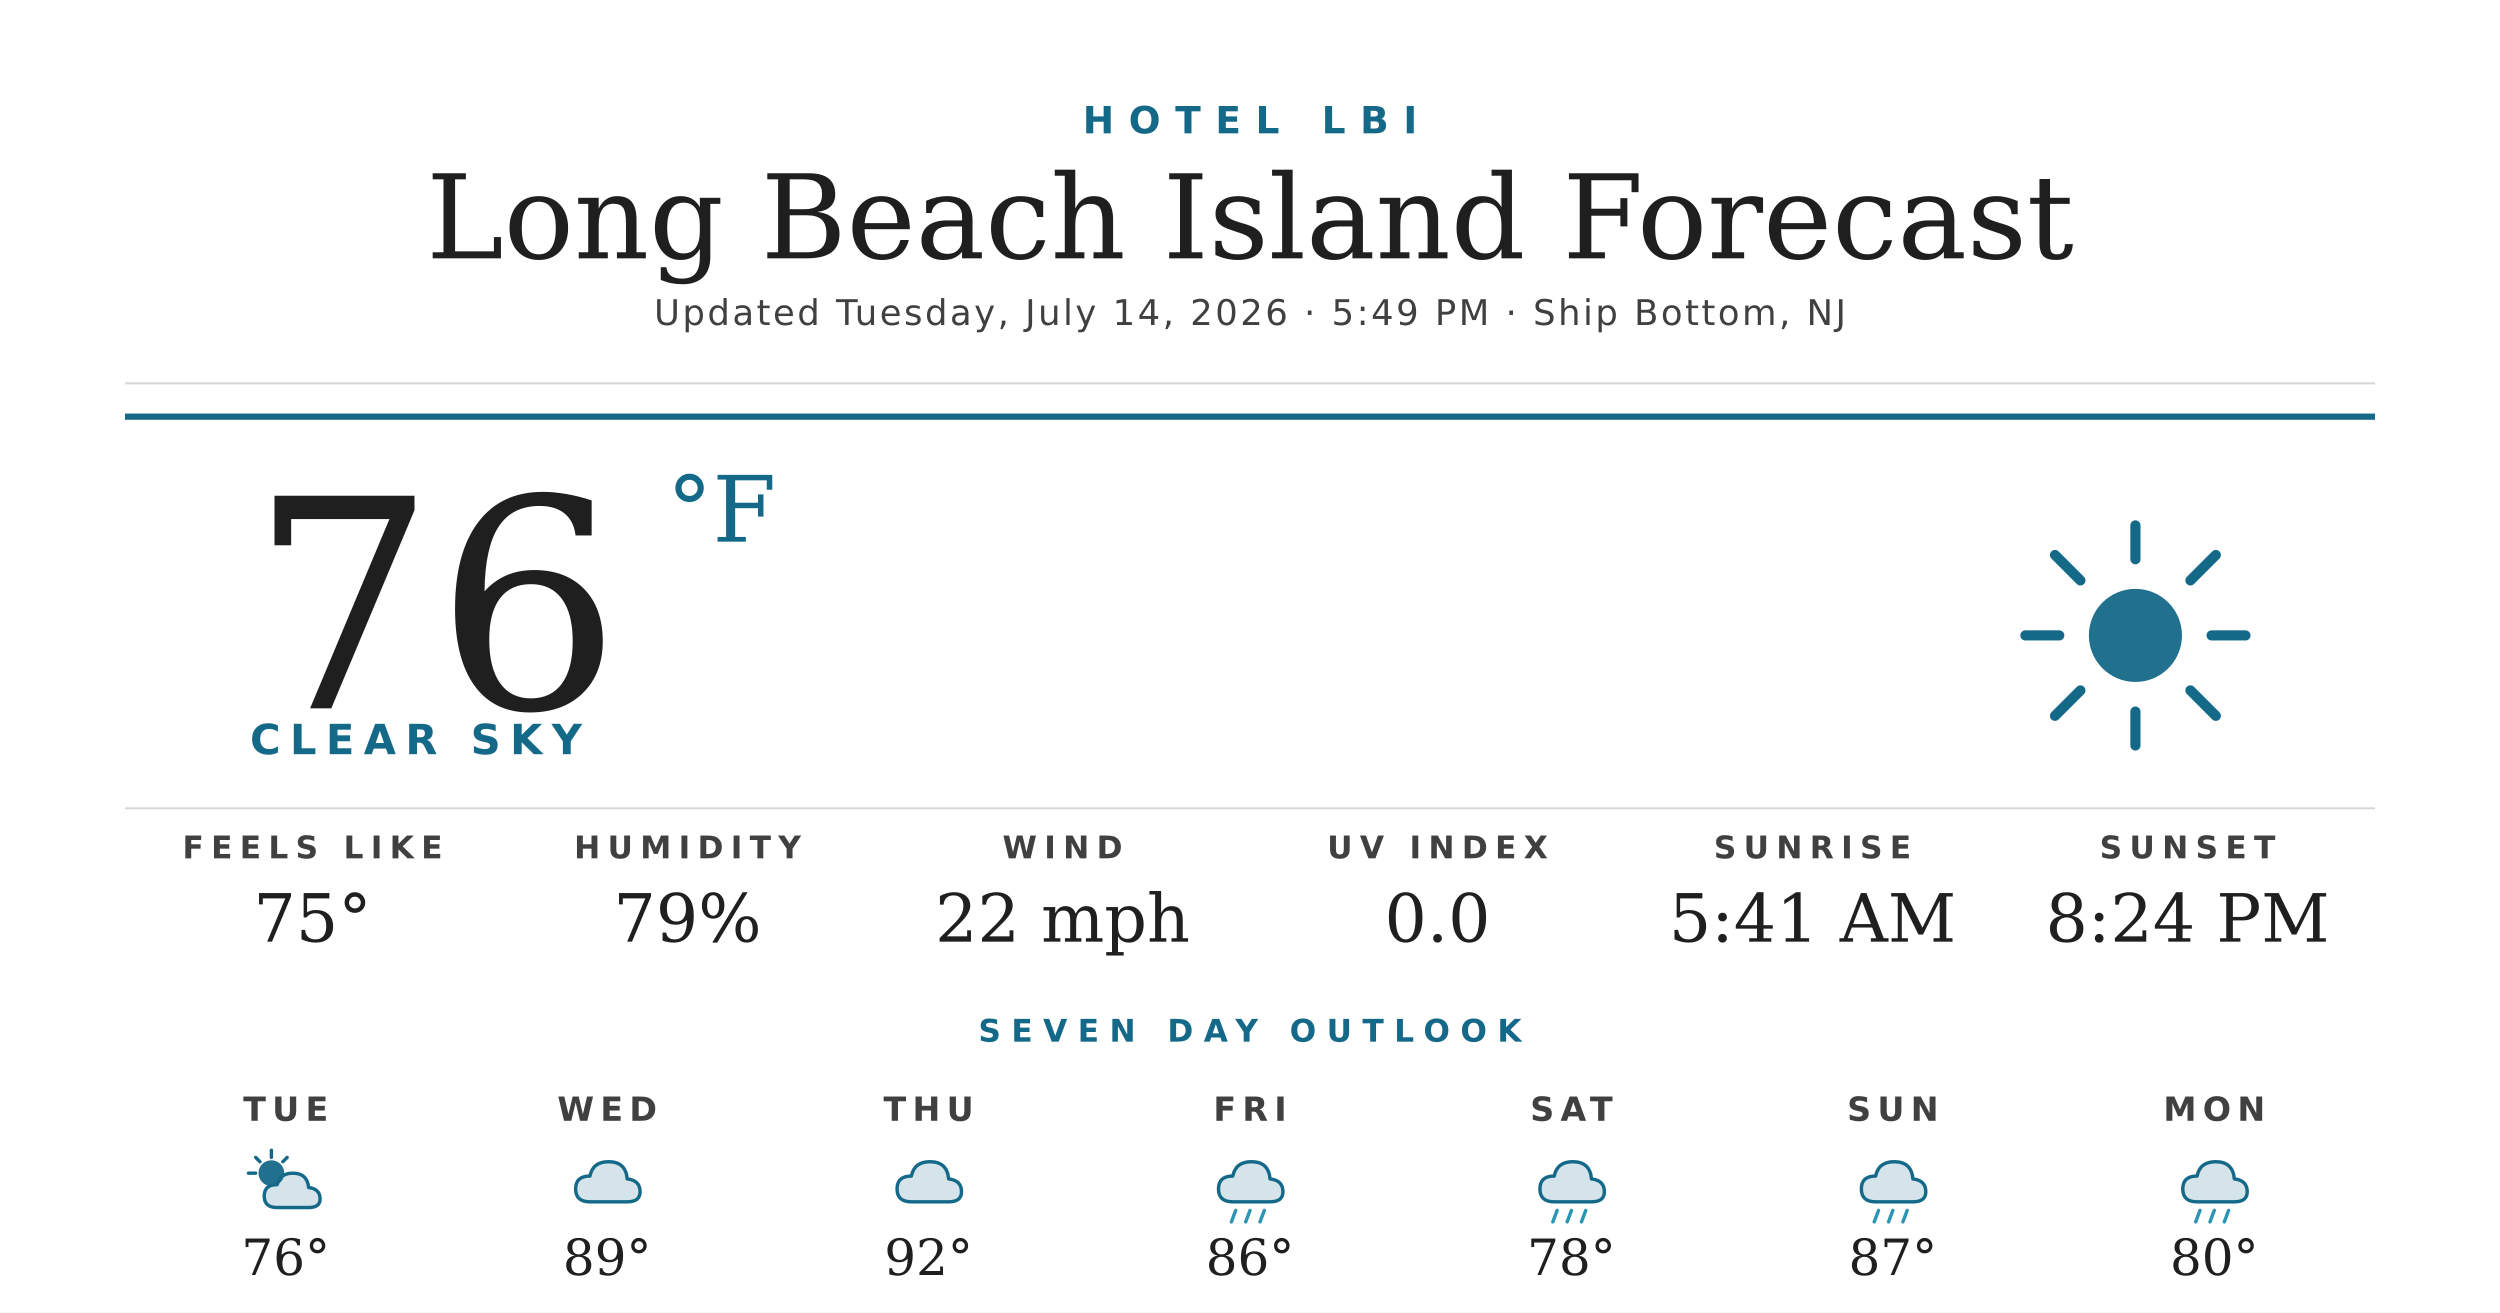
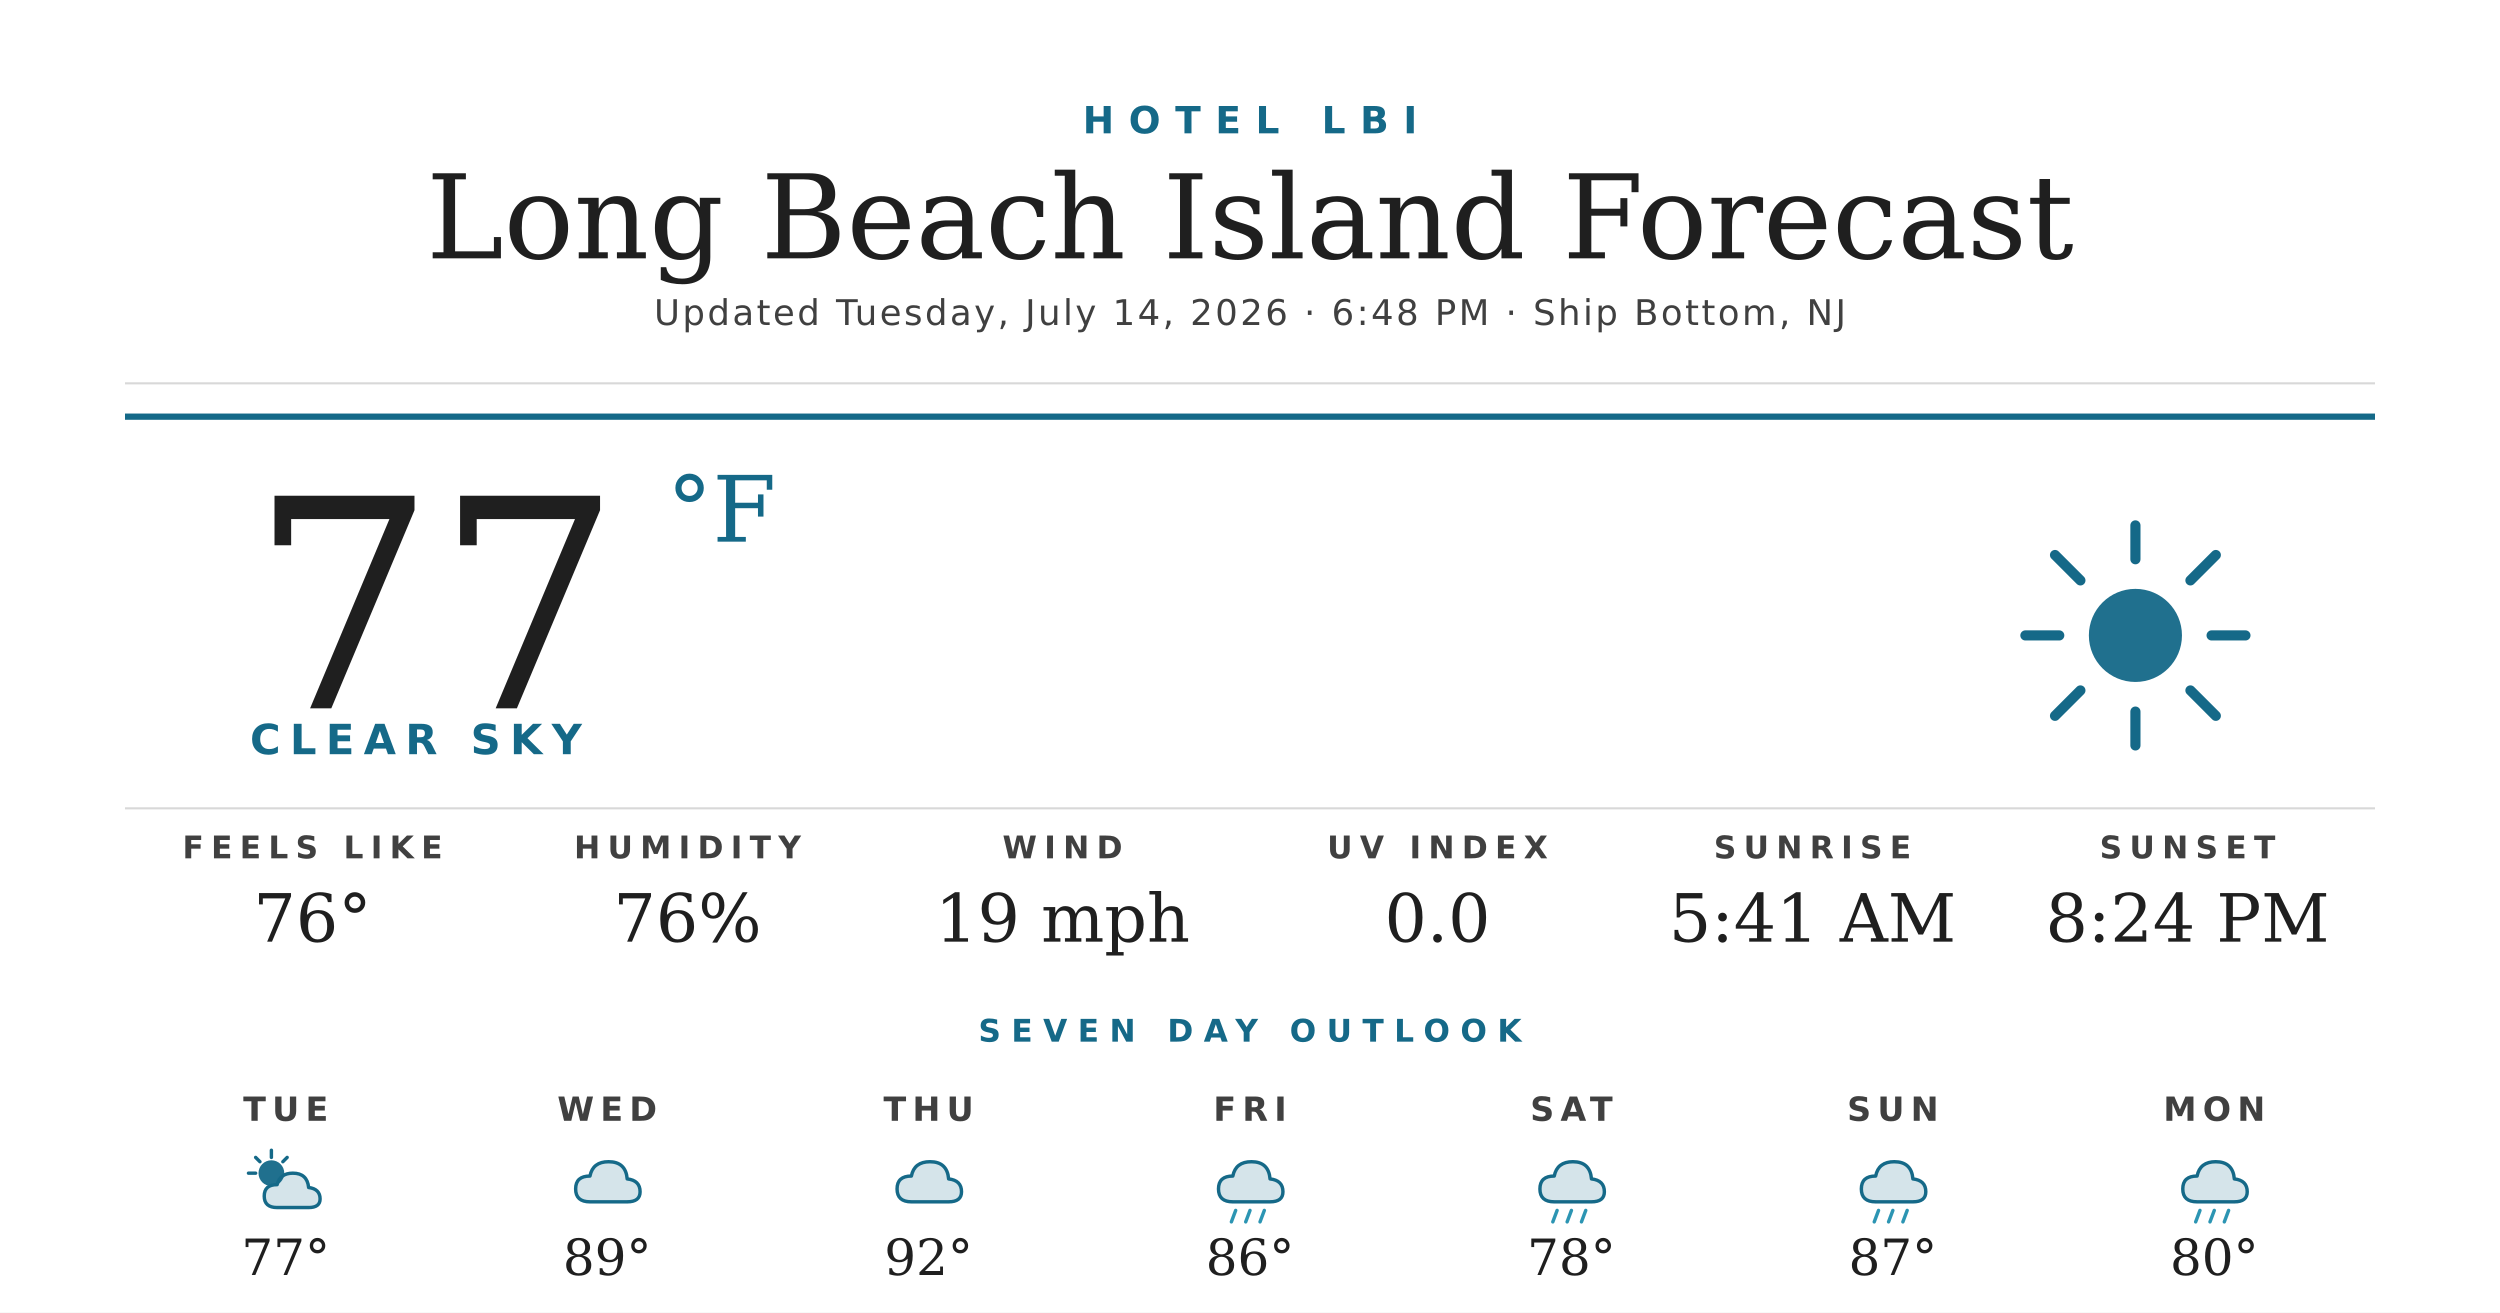
<svg xmlns="http://www.w3.org/2000/svg" width="1200" height="630" viewBox="0 0 1200 630">
  <rect width="1200" height="630" fill="#ffffff" />
  <text x="600" y="64" text-anchor="middle" font-family="'Montserrat Bold', 'Montserrat', 'DejaVu Sans', Helvetica, Arial, sans-serif" font-size="18" font-weight="700" fill="#156988" letter-spacing="7">HOTEL LBI</text>
  <text x="600" y="124" text-anchor="middle" font-family="'Prata', 'DejaVu Serif', Georgia, serif" font-size="56" fill="#1f1f1f">Long Beach Island Forecast</text>
-   <text x="600" y="156" text-anchor="middle" font-family="'Montserrat', 'DejaVu Sans', Helvetica, Arial, sans-serif" font-size="17" font-weight="500" fill="#404040" letter-spacing="1.2">Updated Tuesday, July 14, 2026 · 5:49 PM · Ship Bottom, NJ</text>
+   <text x="600" y="156" text-anchor="middle" font-family="'Montserrat', 'DejaVu Sans', Helvetica, Arial, sans-serif" font-size="17" font-weight="500" fill="#404040" letter-spacing="1.2">Updated Tuesday, July 14, 2026 · 6:48 PM · Ship Bottom, NJ</text>
  <line x1="60" y1="184" x2="1140" y2="184" stroke="#d8d8d8" stroke-width="1" />
  <line x1="60" y1="200" x2="1140" y2="200" stroke="#156988" stroke-width="3" />
-   <text x="120" y="340" font-family="'Prata', 'DejaVu Serif', Georgia, serif" font-size="140" fill="#1f1f1f">76</text>
+   <text x="120" y="340" font-family="'Prata', 'DejaVu Serif', Georgia, serif" font-size="140" fill="#1f1f1f">77</text>
  <text x="320" y="260" font-family="'Prata', 'DejaVu Serif', Georgia, serif" font-size="44" fill="#156988">°F</text>
  <text x="120" y="362" font-family="'Montserrat Bold', 'Montserrat', 'DejaVu Sans', Helvetica, Arial, sans-serif" font-size="20" font-weight="700" fill="#156988" letter-spacing="4.5">CLEAR SKY</text>
  <g transform="translate(960,240) scale(2.03125)">
    <circle cx="32" cy="32" r="11" fill="#156988" opacity="0.95" />
    <g stroke="#156988" stroke-width="2.4" stroke-linecap="round">
      <line x1="32" y1="6" x2="32" y2="14" />
      <line x1="32" y1="50" x2="32" y2="58" />
      <line x1="6" y1="32" x2="14" y2="32" />
      <line x1="50" y1="32" x2="58" y2="32" />
      <line x1="13" y1="13" x2="19" y2="19" />
      <line x1="45" y1="45" x2="51" y2="51" />
      <line x1="13" y1="51" x2="19" y2="45" />
      <line x1="45" y1="19" x2="51" y2="13" />
    </g>
  </g>
  <line x1="60" y1="388" x2="1140" y2="388" stroke="#d8d8d8" stroke-width="1" />
  <text x="150" y="412" text-anchor="middle" font-family="'Montserrat Bold', 'Montserrat', 'DejaVu Sans', Helvetica, Arial, sans-serif" font-size="15" font-weight="700" fill="#404040" letter-spacing="3.5">FEELS LIKE</text>
-   <text x="150" y="452" text-anchor="middle" font-family="'Prata', 'DejaVu Serif', Georgia, serif" font-size="32" fill="#1f1f1f">75°</text>
+   <text x="150" y="452" text-anchor="middle" font-family="'Prata', 'DejaVu Serif', Georgia, serif" font-size="32" fill="#1f1f1f">76°</text>
  <text x="330" y="412" text-anchor="middle" font-family="'Montserrat Bold', 'Montserrat', 'DejaVu Sans', Helvetica, Arial, sans-serif" font-size="15" font-weight="700" fill="#404040" letter-spacing="3.5">HUMIDITY</text>
-   <text x="330" y="452" text-anchor="middle" font-family="'Prata', 'DejaVu Serif', Georgia, serif" font-size="32" fill="#1f1f1f">79%</text>
+   <text x="330" y="452" text-anchor="middle" font-family="'Prata', 'DejaVu Serif', Georgia, serif" font-size="32" fill="#1f1f1f">76%</text>
  <text x="510" y="412" text-anchor="middle" font-family="'Montserrat Bold', 'Montserrat', 'DejaVu Sans', Helvetica, Arial, sans-serif" font-size="15" font-weight="700" fill="#404040" letter-spacing="3.5">WIND</text>
-   <text x="510" y="452" text-anchor="middle" font-family="'Prata', 'DejaVu Serif', Georgia, serif" font-size="32" fill="#1f1f1f">22 mph</text>
+   <text x="510" y="452" text-anchor="middle" font-family="'Prata', 'DejaVu Serif', Georgia, serif" font-size="32" fill="#1f1f1f">19 mph</text>
  <text x="690" y="412" text-anchor="middle" font-family="'Montserrat Bold', 'Montserrat', 'DejaVu Sans', Helvetica, Arial, sans-serif" font-size="15" font-weight="700" fill="#404040" letter-spacing="3.5">UV INDEX</text>
  <text x="690" y="452" text-anchor="middle" font-family="'Prata', 'DejaVu Serif', Georgia, serif" font-size="32" fill="#1f1f1f">0.0</text>
  <text x="870" y="412" text-anchor="middle" font-family="'Montserrat Bold', 'Montserrat', 'DejaVu Sans', Helvetica, Arial, sans-serif" font-size="15" font-weight="700" fill="#404040" letter-spacing="3.5">SUNRISE</text>
  <text x="870" y="452" text-anchor="middle" font-family="'Prata', 'DejaVu Serif', Georgia, serif" font-size="32" fill="#1f1f1f">5:41 AM</text>
  <text x="1050" y="412" text-anchor="middle" font-family="'Montserrat Bold', 'Montserrat', 'DejaVu Sans', Helvetica, Arial, sans-serif" font-size="15" font-weight="700" fill="#404040" letter-spacing="3.5">SUNSET</text>
  <text x="1050" y="452" text-anchor="middle" font-family="'Prata', 'DejaVu Serif', Georgia, serif" font-size="32" fill="#1f1f1f">8:24 PM</text>
  <text x="600" y="500" text-anchor="middle" font-family="'Montserrat Bold', 'Montserrat', 'DejaVu Sans', Helvetica, Arial, sans-serif" font-size="15" font-weight="700" fill="#156988" letter-spacing="5">SEVEN DAY OUTLOOK</text>
  <text x="137.143" y="538" text-anchor="middle" font-family="'Montserrat Bold', 'Montserrat', 'DejaVu Sans', Helvetica, Arial, sans-serif" font-size="16" font-weight="700" fill="#404040" letter-spacing="3">TUE</text>
  <g transform="translate(115.1429,548) scale(0.6875)">
    <circle cx="22" cy="22" r="9" fill="#156988" opacity="0.95" />
    <g stroke="#156988" stroke-width="2.4" stroke-linecap="round">
      <line x1="22" y1="6" x2="22" y2="11" />
      <line x1="6" y1="22" x2="11" y2="22" />
      <line x1="11" y1="11" x2="14" y2="14" />
      <line x1="33" y1="11" x2="30" y2="14" />
    </g>
    <path d="M26 46 Q17 46 17 38 Q17 30 26 30 Q28 22 37 22 Q47 22 48 32 Q56 33 56 40 Q56 46 48 46 Z" fill="#156988" opacity="0.18" />
    <path d="M26 46 Q17 46 17 38 Q17 30 26 30 Q28 22 37 22 Q47 22 48 32 Q56 33 56 40 Q56 46 48 46 Z" fill="none" stroke="#156988" stroke-width="2.4" stroke-linejoin="round" />
  </g>
-   <text x="137.143" y="612" text-anchor="middle" font-family="'Prata', 'DejaVu Serif', Georgia, serif" font-size="24" fill="#1f1f1f">76°</text>
+   <text x="137.143" y="612" text-anchor="middle" font-family="'Prata', 'DejaVu Serif', Georgia, serif" font-size="24" fill="#1f1f1f">77°</text>
  <text x="291.429" y="538" text-anchor="middle" font-family="'Montserrat Bold', 'Montserrat', 'DejaVu Sans', Helvetica, Arial, sans-serif" font-size="16" font-weight="700" fill="#404040" letter-spacing="3">WED</text>
  <g transform="translate(269.4286,548) scale(0.6875)">
    <path d="M20 42 Q10 42 10 33 Q10 24 20 24 Q22 14 33 14 Q45 14 46 26 Q55 27 55 35 Q55 42 46 42 Z" fill="#156988" opacity="0.18" />
    <path d="M20 42 Q10 42 10 33 Q10 24 20 24 Q22 14 33 14 Q45 14 46 26 Q55 27 55 35 Q55 42 46 42 Z" fill="none" stroke="#156988" stroke-width="2.4" stroke-linejoin="round" />
  </g>
  <text x="291.429" y="612" text-anchor="middle" font-family="'Prata', 'DejaVu Serif', Georgia, serif" font-size="24" fill="#1f1f1f">89°</text>
  <text x="445.714" y="538" text-anchor="middle" font-family="'Montserrat Bold', 'Montserrat', 'DejaVu Sans', Helvetica, Arial, sans-serif" font-size="16" font-weight="700" fill="#404040" letter-spacing="3">THU</text>
  <g transform="translate(423.7143,548) scale(0.6875)">
    <path d="M20 42 Q10 42 10 33 Q10 24 20 24 Q22 14 33 14 Q45 14 46 26 Q55 27 55 35 Q55 42 46 42 Z" fill="#156988" opacity="0.18" />
    <path d="M20 42 Q10 42 10 33 Q10 24 20 24 Q22 14 33 14 Q45 14 46 26 Q55 27 55 35 Q55 42 46 42 Z" fill="none" stroke="#156988" stroke-width="2.4" stroke-linejoin="round" />
  </g>
  <text x="445.714" y="612" text-anchor="middle" font-family="'Prata', 'DejaVu Serif', Georgia, serif" font-size="24" fill="#1f1f1f">92°</text>
  <text x="600" y="538" text-anchor="middle" font-family="'Montserrat Bold', 'Montserrat', 'DejaVu Sans', Helvetica, Arial, sans-serif" font-size="16" font-weight="700" fill="#404040" letter-spacing="3">FRI</text>
  <g transform="translate(578,548) scale(0.6875)">
    <path d="M20 42 Q10 42 10 33 Q10 24 20 24 Q22 14 33 14 Q45 14 46 26 Q55 27 55 35 Q55 42 46 42 Z" fill="#156988" opacity="0.18" />
    <path d="M20 42 Q10 42 10 33 Q10 24 20 24 Q22 14 33 14 Q45 14 46 26 Q55 27 55 35 Q55 42 46 42 Z" fill="none" stroke="#156988" stroke-width="2.4" stroke-linejoin="round" />
    <g stroke="#2C95B3" stroke-width="2.4" stroke-linecap="round">
      <line x1="22" y1="48" x2="19" y2="56" />
      <line x1="32" y1="48" x2="29" y2="56" />
      <line x1="42" y1="48" x2="39" y2="56" />
    </g>
  </g>
  <text x="600" y="612" text-anchor="middle" font-family="'Prata', 'DejaVu Serif', Georgia, serif" font-size="24" fill="#1f1f1f">86°</text>
  <text x="754.286" y="538" text-anchor="middle" font-family="'Montserrat Bold', 'Montserrat', 'DejaVu Sans', Helvetica, Arial, sans-serif" font-size="16" font-weight="700" fill="#404040" letter-spacing="3">SAT</text>
  <g transform="translate(732.2857,548) scale(0.6875)">
    <path d="M20 42 Q10 42 10 33 Q10 24 20 24 Q22 14 33 14 Q45 14 46 26 Q55 27 55 35 Q55 42 46 42 Z" fill="#156988" opacity="0.18" />
    <path d="M20 42 Q10 42 10 33 Q10 24 20 24 Q22 14 33 14 Q45 14 46 26 Q55 27 55 35 Q55 42 46 42 Z" fill="none" stroke="#156988" stroke-width="2.4" stroke-linejoin="round" />
    <g stroke="#2C95B3" stroke-width="2.4" stroke-linecap="round">
      <line x1="22" y1="48" x2="19" y2="56" />
      <line x1="32" y1="48" x2="29" y2="56" />
      <line x1="42" y1="48" x2="39" y2="56" />
    </g>
  </g>
  <text x="754.286" y="612" text-anchor="middle" font-family="'Prata', 'DejaVu Serif', Georgia, serif" font-size="24" fill="#1f1f1f">78°</text>
  <text x="908.571" y="538" text-anchor="middle" font-family="'Montserrat Bold', 'Montserrat', 'DejaVu Sans', Helvetica, Arial, sans-serif" font-size="16" font-weight="700" fill="#404040" letter-spacing="3">SUN</text>
  <g transform="translate(886.5714,548) scale(0.6875)">
    <path d="M20 42 Q10 42 10 33 Q10 24 20 24 Q22 14 33 14 Q45 14 46 26 Q55 27 55 35 Q55 42 46 42 Z" fill="#156988" opacity="0.18" />
    <path d="M20 42 Q10 42 10 33 Q10 24 20 24 Q22 14 33 14 Q45 14 46 26 Q55 27 55 35 Q55 42 46 42 Z" fill="none" stroke="#156988" stroke-width="2.4" stroke-linejoin="round" />
    <g stroke="#2C95B3" stroke-width="2.4" stroke-linecap="round">
      <line x1="22" y1="48" x2="19" y2="56" />
      <line x1="32" y1="48" x2="29" y2="56" />
      <line x1="42" y1="48" x2="39" y2="56" />
    </g>
  </g>
  <text x="908.571" y="612" text-anchor="middle" font-family="'Prata', 'DejaVu Serif', Georgia, serif" font-size="24" fill="#1f1f1f">87°</text>
  <text x="1062.857" y="538" text-anchor="middle" font-family="'Montserrat Bold', 'Montserrat', 'DejaVu Sans', Helvetica, Arial, sans-serif" font-size="16" font-weight="700" fill="#404040" letter-spacing="3">MON</text>
  <g transform="translate(1040.857,548) scale(0.6875)">
    <path d="M20 42 Q10 42 10 33 Q10 24 20 24 Q22 14 33 14 Q45 14 46 26 Q55 27 55 35 Q55 42 46 42 Z" fill="#156988" opacity="0.18" />
    <path d="M20 42 Q10 42 10 33 Q10 24 20 24 Q22 14 33 14 Q45 14 46 26 Q55 27 55 35 Q55 42 46 42 Z" fill="none" stroke="#156988" stroke-width="2.4" stroke-linejoin="round" />
    <g stroke="#2C95B3" stroke-width="2.4" stroke-linecap="round">
      <line x1="22" y1="48" x2="19" y2="56" />
      <line x1="32" y1="48" x2="29" y2="56" />
      <line x1="42" y1="48" x2="39" y2="56" />
    </g>
  </g>
  <text x="1062.857" y="612" text-anchor="middle" font-family="'Prata', 'DejaVu Serif', Georgia, serif" font-size="24" fill="#1f1f1f">80°</text>
</svg>
